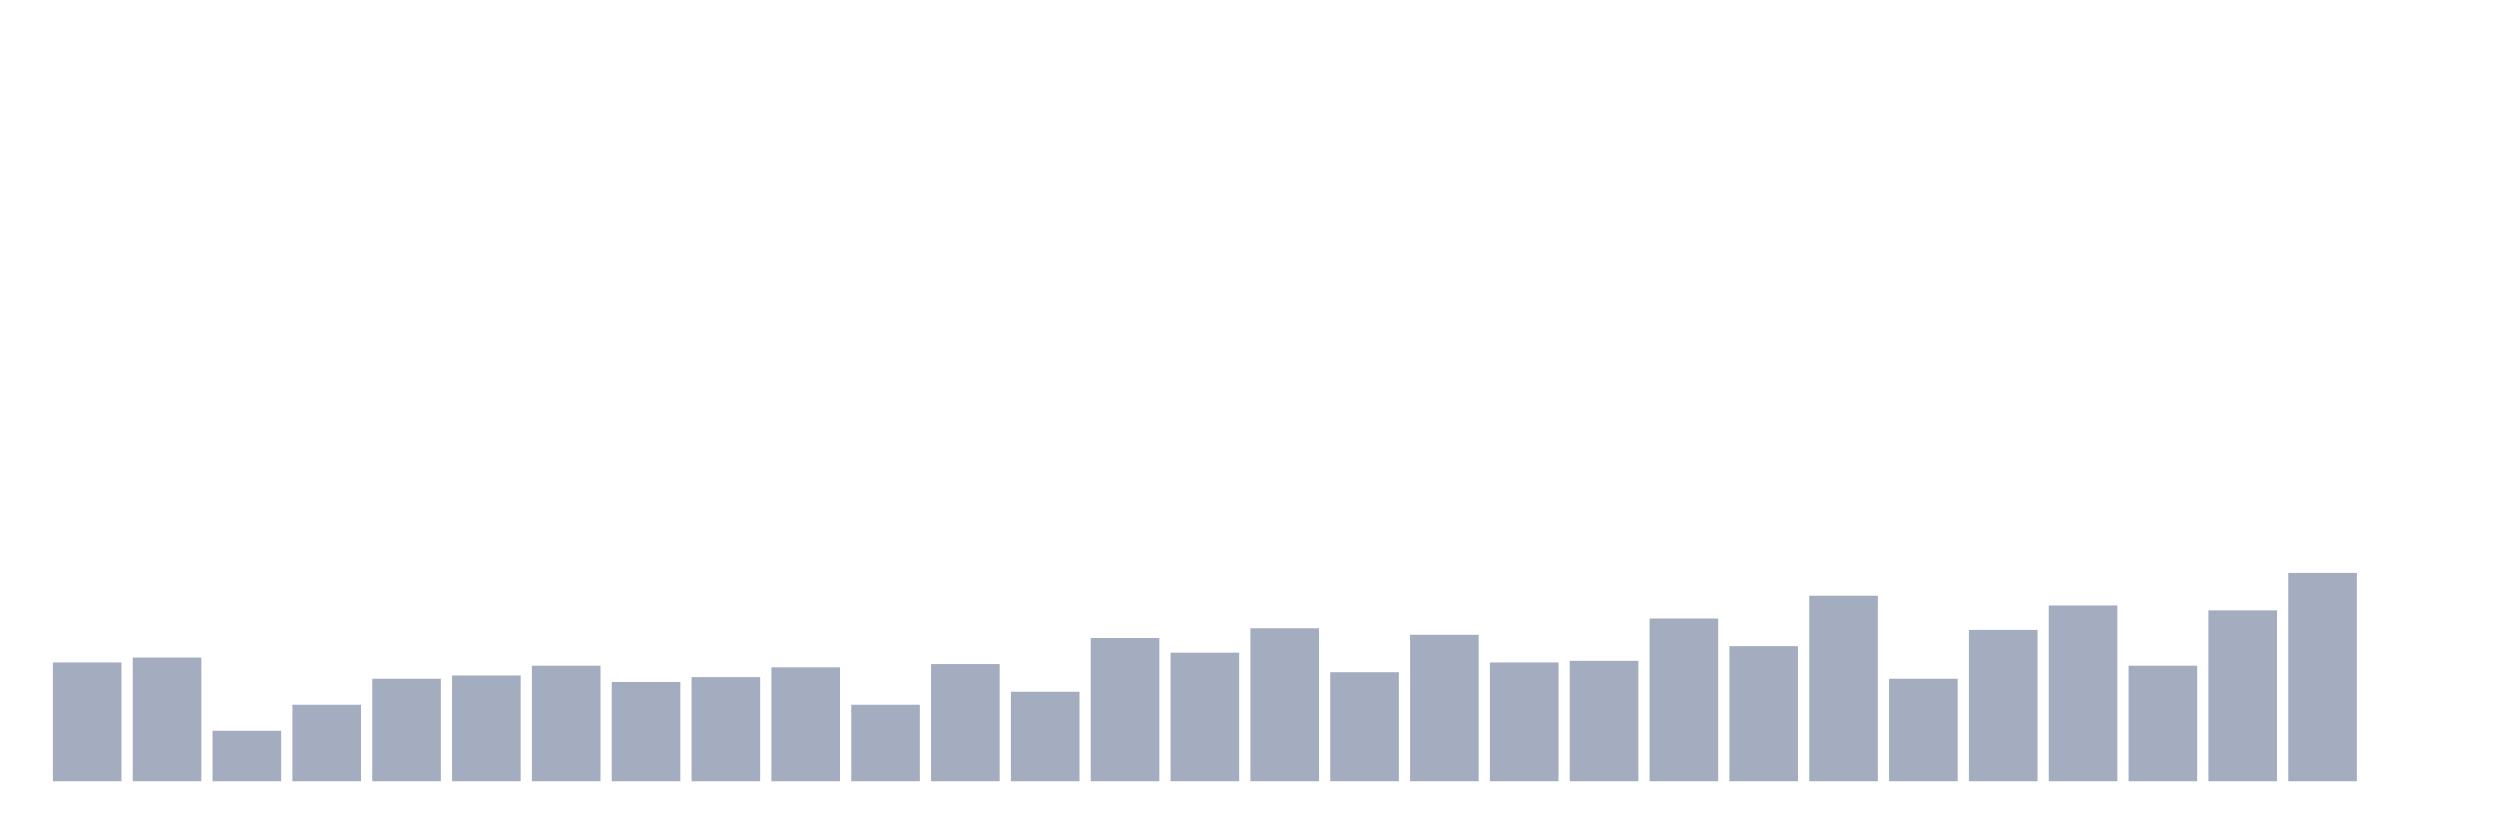
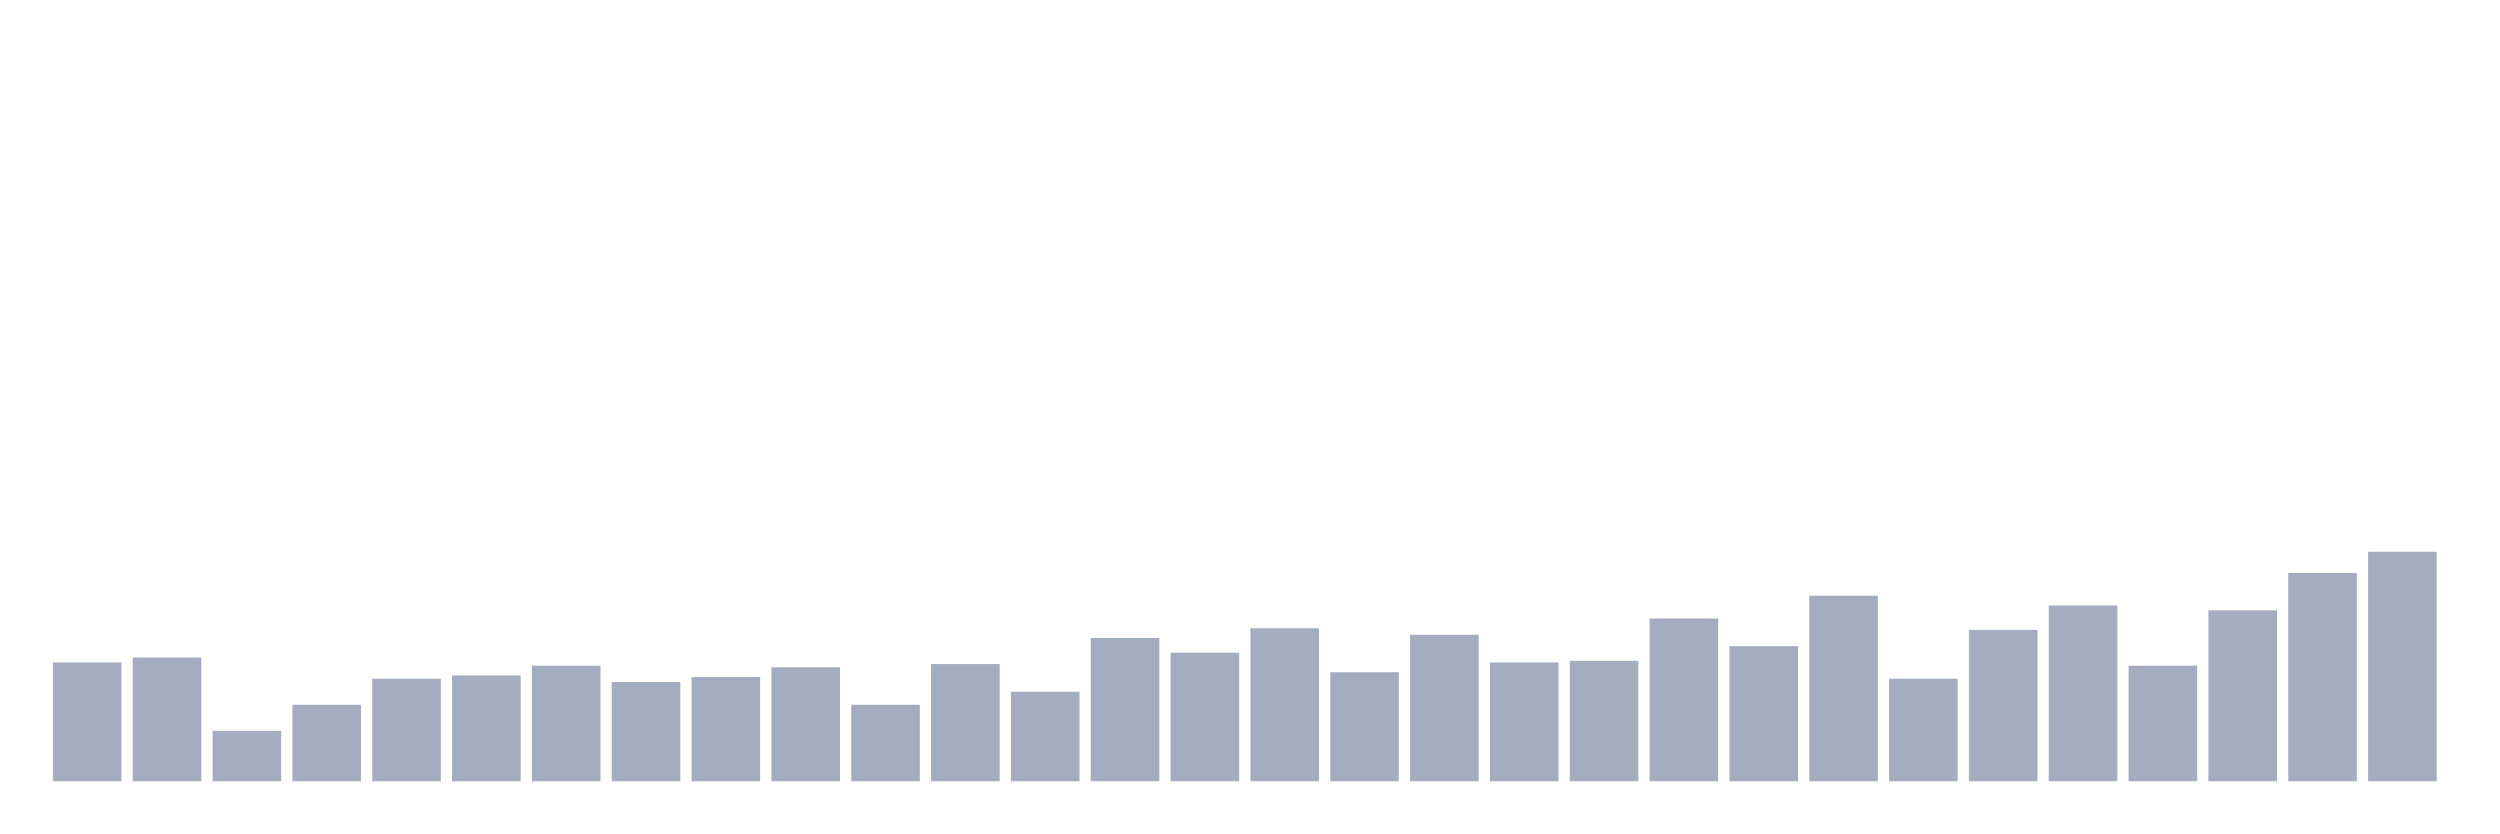
<svg xmlns="http://www.w3.org/2000/svg" viewBox="0 0 480 160">
  <g transform="translate(10,10)">
    <rect class="bar" x="0.153" width="13.175" y="117.188" height="22.812" fill="rgb(164,173,192)" />
    <rect class="bar" x="15.482" width="13.175" y="116.25" height="23.75" fill="rgb(164,173,192)" />
    <rect class="bar" x="30.81" width="13.175" y="130.312" height="9.688" fill="rgb(164,173,192)" />
    <rect class="bar" x="46.138" width="13.175" y="125.312" height="14.688" fill="rgb(164,173,192)" />
    <rect class="bar" x="61.466" width="13.175" y="120.312" height="19.688" fill="rgb(164,173,192)" />
    <rect class="bar" x="76.794" width="13.175" y="119.688" height="20.312" fill="rgb(164,173,192)" />
    <rect class="bar" x="92.123" width="13.175" y="117.813" height="22.187" fill="rgb(164,173,192)" />
    <rect class="bar" x="107.451" width="13.175" y="120.938" height="19.062" fill="rgb(164,173,192)" />
    <rect class="bar" x="122.779" width="13.175" y="120" height="20" fill="rgb(164,173,192)" />
    <rect class="bar" x="138.107" width="13.175" y="118.125" height="21.875" fill="rgb(164,173,192)" />
    <rect class="bar" x="153.436" width="13.175" y="125.312" height="14.688" fill="rgb(164,173,192)" />
    <rect class="bar" x="168.764" width="13.175" y="117.5" height="22.5" fill="rgb(164,173,192)" />
    <rect class="bar" x="184.092" width="13.175" y="122.812" height="17.188" fill="rgb(164,173,192)" />
    <rect class="bar" x="199.42" width="13.175" y="112.5" height="27.5" fill="rgb(164,173,192)" />
    <rect class="bar" x="214.748" width="13.175" y="115.312" height="24.688" fill="rgb(164,173,192)" />
    <rect class="bar" x="230.077" width="13.175" y="110.625" height="29.375" fill="rgb(164,173,192)" />
    <rect class="bar" x="245.405" width="13.175" y="119.062" height="20.938" fill="rgb(164,173,192)" />
    <rect class="bar" x="260.733" width="13.175" y="111.875" height="28.125" fill="rgb(164,173,192)" />
    <rect class="bar" x="276.061" width="13.175" y="117.188" height="22.812" fill="rgb(164,173,192)" />
    <rect class="bar" x="291.39" width="13.175" y="116.875" height="23.125" fill="rgb(164,173,192)" />
    <rect class="bar" x="306.718" width="13.175" y="108.75" height="31.25" fill="rgb(164,173,192)" />
    <rect class="bar" x="322.046" width="13.175" y="114.062" height="25.938" fill="rgb(164,173,192)" />
    <rect class="bar" x="337.374" width="13.175" y="104.375" height="35.625" fill="rgb(164,173,192)" />
    <rect class="bar" x="352.702" width="13.175" y="120.312" height="19.688" fill="rgb(164,173,192)" />
    <rect class="bar" x="368.031" width="13.175" y="110.938" height="29.062" fill="rgb(164,173,192)" />
    <rect class="bar" x="383.359" width="13.175" y="106.25" height="33.75" fill="rgb(164,173,192)" />
    <rect class="bar" x="398.687" width="13.175" y="117.813" height="22.187" fill="rgb(164,173,192)" />
    <rect class="bar" x="414.015" width="13.175" y="107.188" height="32.812" fill="rgb(164,173,192)" />
    <rect class="bar" x="429.344" width="13.175" y="100" height="40" fill="rgb(164,173,192)" />
-     <rect class="bar" x="444.672" width="13.175" y="140" height="0" fill="rgb(164,173,192)" />
+     <rect class="bar" x="444.672" width="13.175" y="95.938" height="44.062" fill="rgb(164,173,192)" />
  </g>
</svg>
